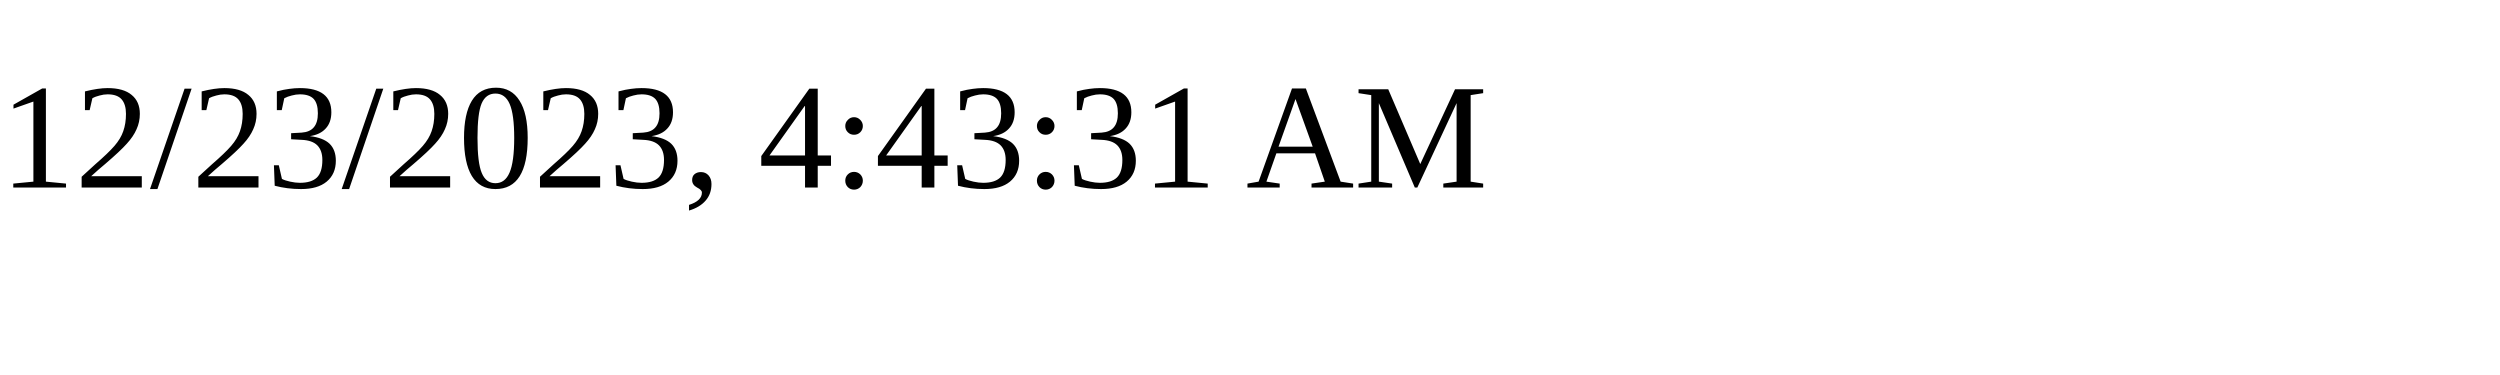
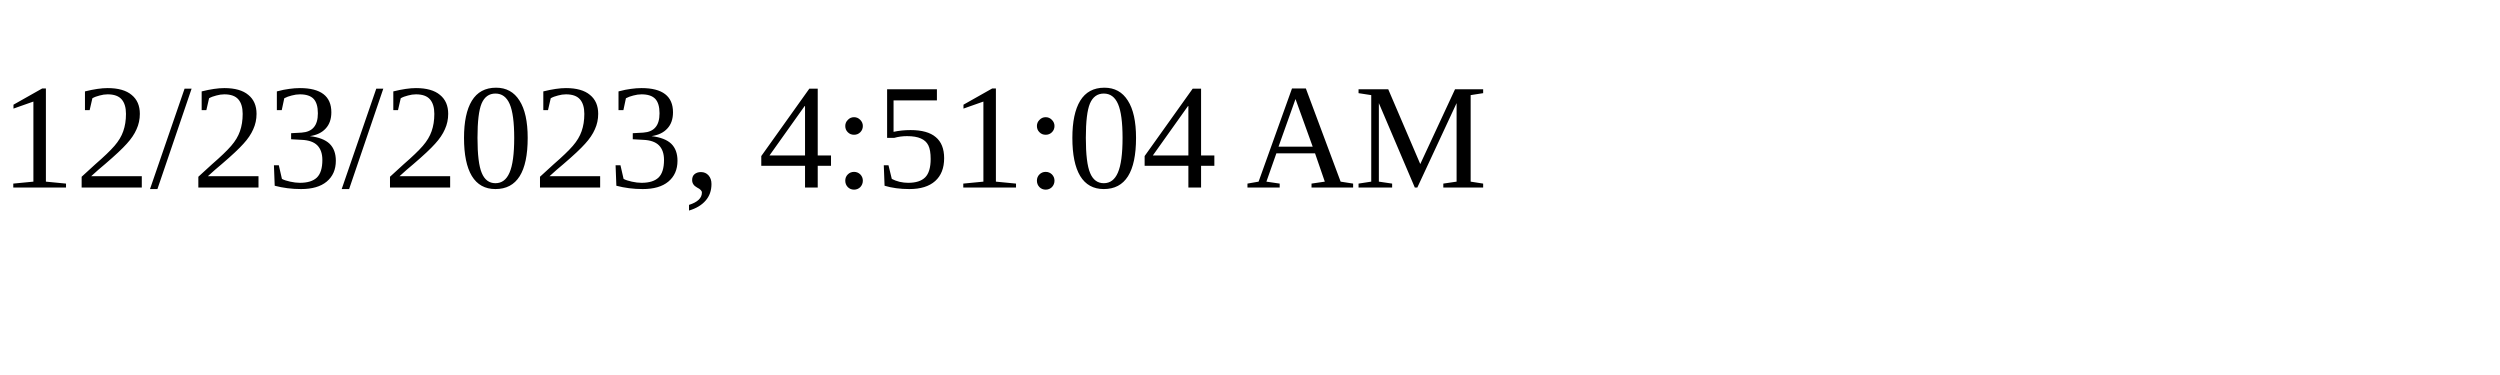
<svg xmlns="http://www.w3.org/2000/svg" height="30" width="200">
-   <text x="0" y="15">12/23/2023, 4:43:31 AM</text>
+   <text x="0" y="15">12/23/2023, 4:51:04 AM</text>
</svg>
